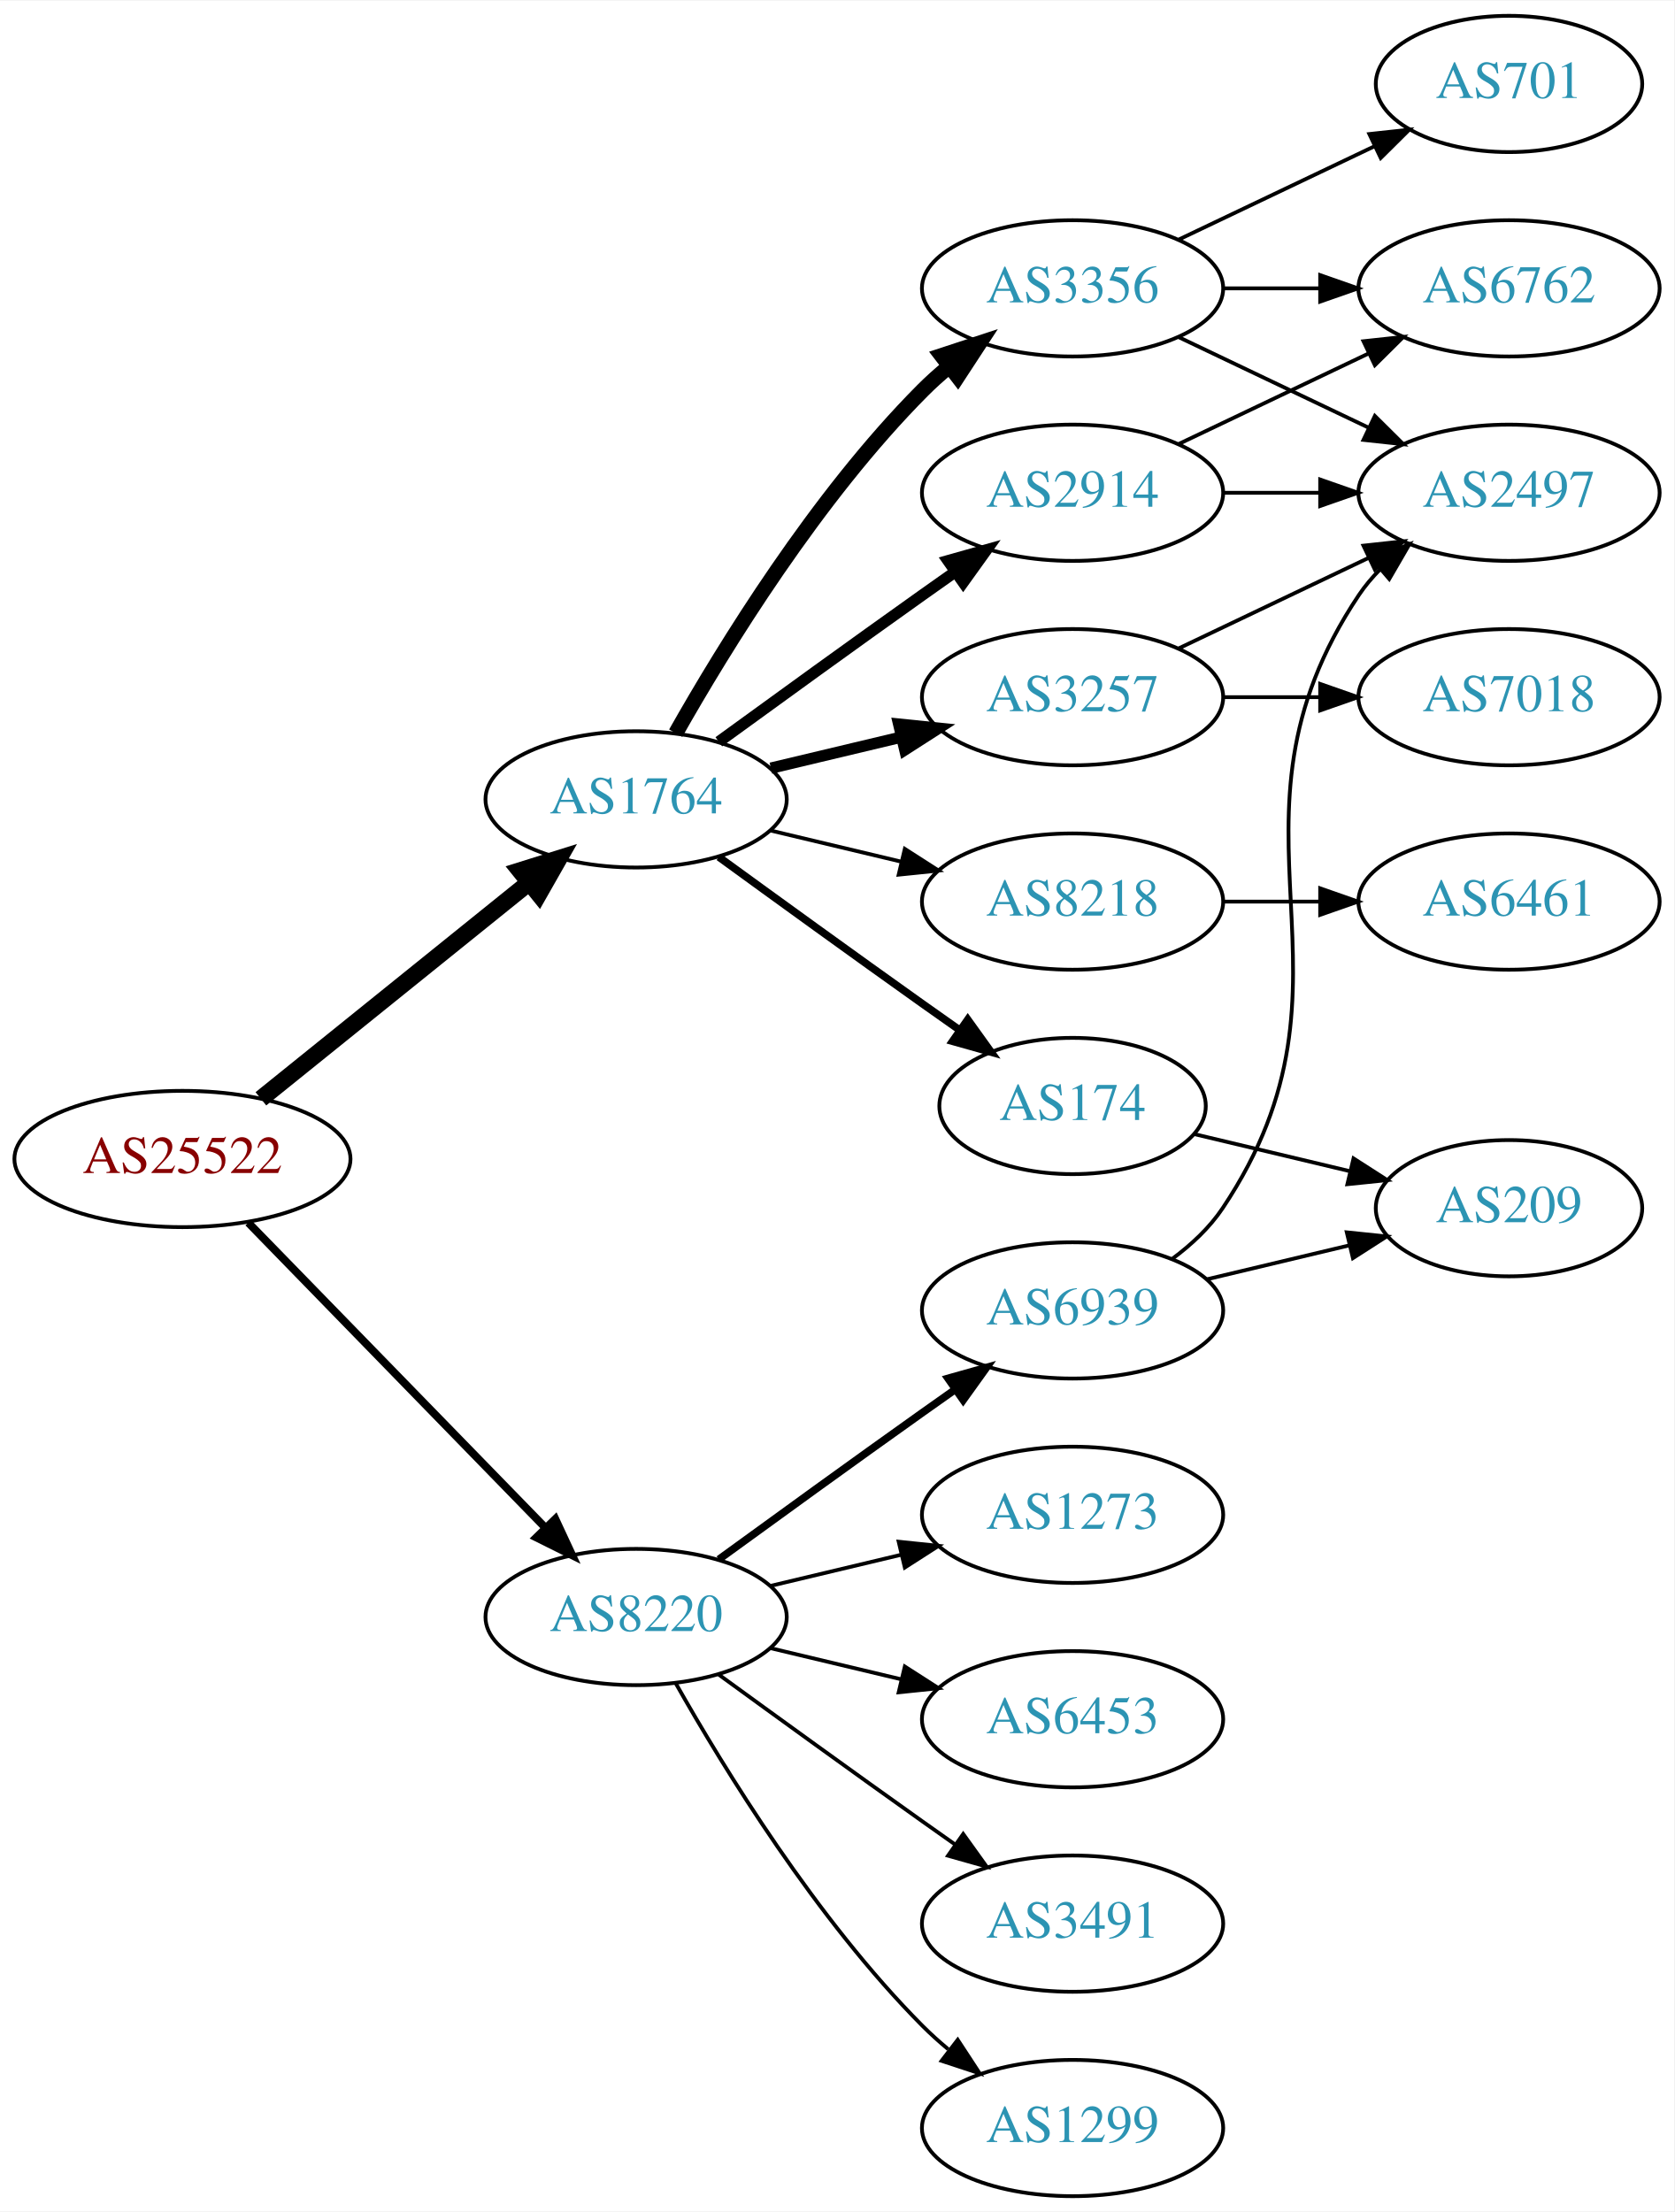
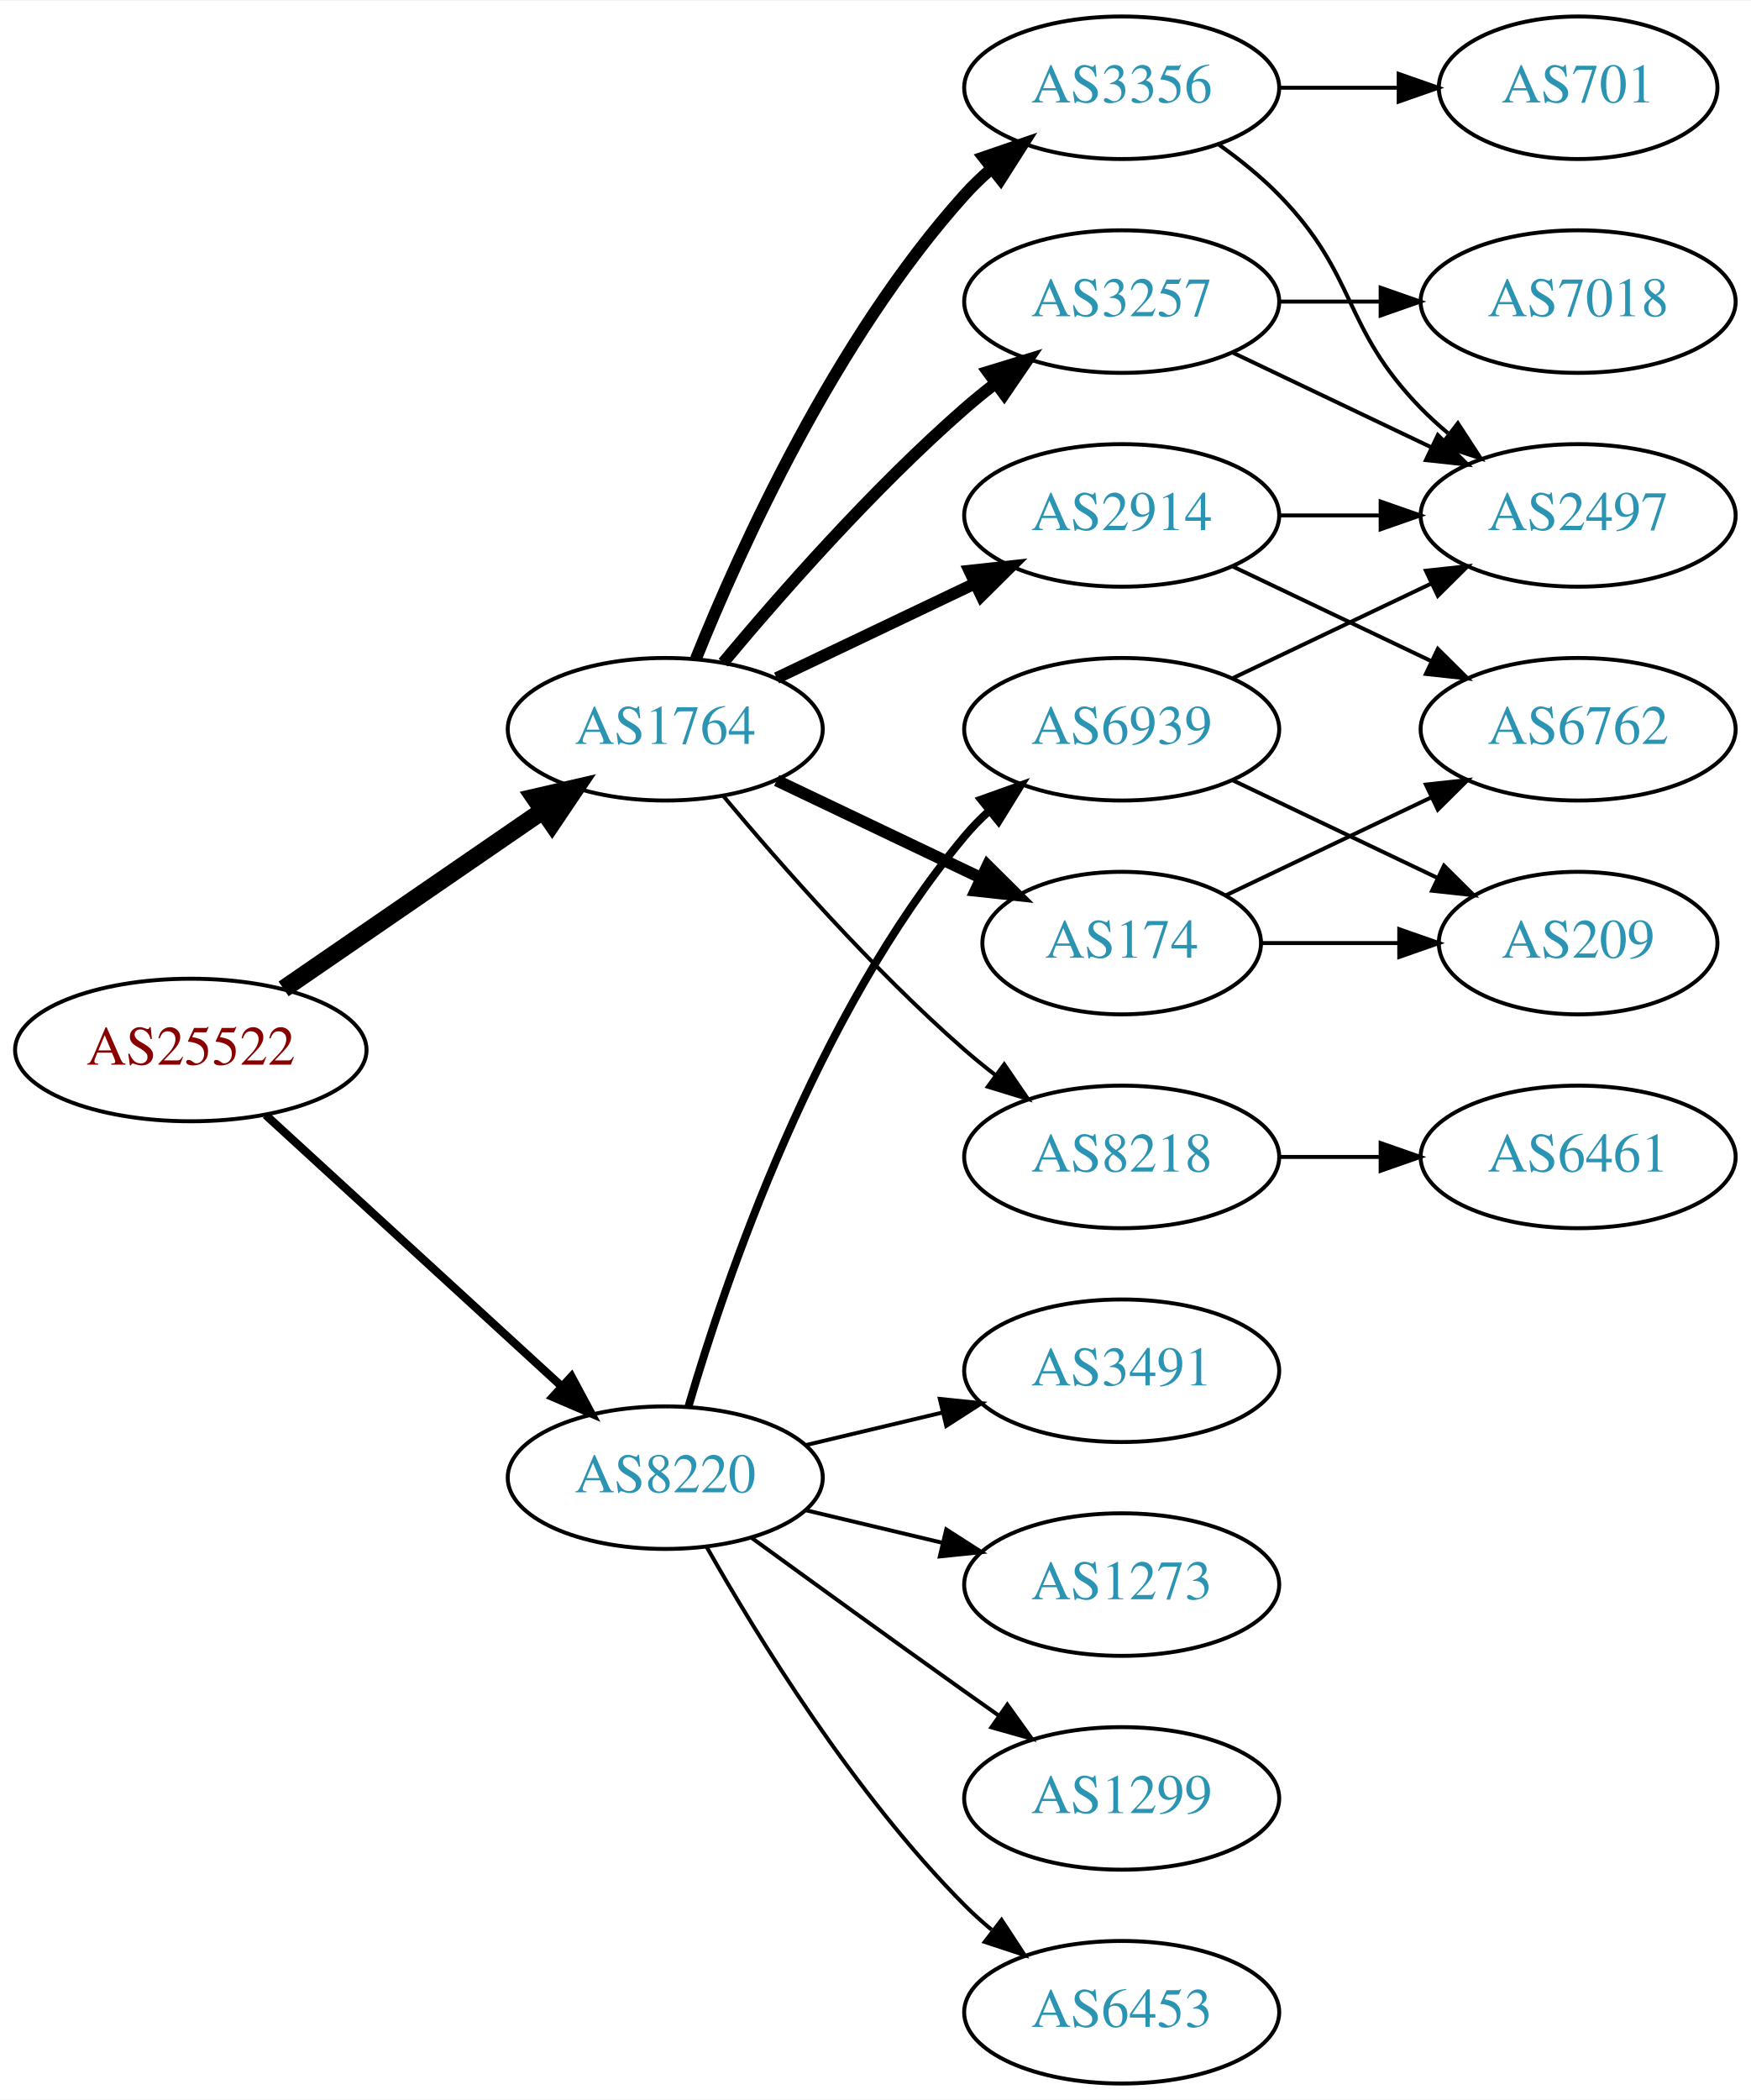
- <svg xmlns="http://www.w3.org/2000/svg" xmlns:xlink="http://www.w3.org/1999/xlink" width="442pt" height="584pt" viewBox="0.00 0.00 442.27 584.00">
-   <g id="graph0" class="graph" transform="scale(1 1) rotate(0) translate(4 580)">
-     <polygon fill="white" stroke="none" points="-4,4 -4,-580 438.271,-580 438.271,4 -4,4" />
+ <svg xmlns="http://www.w3.org/2000/svg" xmlns:xlink="http://www.w3.org/1999/xlink" width="442pt" height="530pt" viewBox="0.00 0.00 442.27 530.00">
+   <g id="graph0" class="graph" transform="scale(1 1) rotate(0) translate(4 526)">
+     <polygon fill="white" stroke="none" points="-4,4 -4,-526 438.271,-526 438.271,4 -4,4" />
    <g id="node1" class="node">
      <g id="a_node1">
        <a xlink:href="/asn/25522" xlink:title="AS25522 ~ Travelport Austria GmbH [AT]">
-           <ellipse fill="#ffffff" stroke="black" cx="44.196" cy="-274" rx="44.393" ry="18" />
-           <text text-anchor="middle" x="44.196" y="-270.3" font-family="Times,serif" font-size="14.00" fill="#880000">AS25522</text>
+           <ellipse fill="#ffffff" stroke="black" cx="44.196" cy="-261" rx="44.393" ry="18" />
+           <text text-anchor="middle" x="44.196" y="-257.3" font-family="Times,serif" font-size="14.00" fill="#880000">AS25522</text>
        </a>
      </g>
    </g>
    <g id="node2" class="node">
      <g id="a_node2">
        <a xlink:href="/asn/1764" xlink:title="AS1764 ~ NEXTLAYER-AS [AT]">
-           <ellipse fill="#ffffff" stroke="black" cx="164.039" cy="-369" rx="39.794" ry="18" />
-           <text text-anchor="middle" x="164.039" y="-365.3" font-family="Times,serif" font-size="14.00" fill="#2c94b3">AS1764</text>
+           <ellipse fill="#ffffff" stroke="black" cx="164.039" cy="-342" rx="39.794" ry="18" />
+           <text text-anchor="middle" x="164.039" y="-338.3" font-family="Times,serif" font-size="14.00" fill="#2c94b3">AS1764</text>
        </a>
      </g>
    </g>
    <g id="edge1" class="edge">
-       <path fill="none" stroke="black" stroke-width="4.5" d="M64.92,-289.901C84.325,-305.544 114.111,-329.557 135.775,-347.021" />
-       <polygon fill="black" stroke="black" stroke-width="4.5" points="133.386,-350.153 143.642,-353.363 138.328,-344.022 133.386,-350.153" />
+       <path fill="none" stroke="black" stroke-width="4.5" d="M67.639,-276.426C86.22,-289.198 112.781,-307.455 133.161,-321.463" />
+       <polygon fill="black" stroke="black" stroke-width="4.5" points="131.003,-324.758 141.475,-327.178 135.464,-318.269 131.003,-324.758" />
    </g>
    <g id="node3" class="node">
      <g id="a_node3">
        <a xlink:href="/asn/8220" xlink:title="AS8220 ~ COLT [GB]">
          <ellipse fill="#ffffff" stroke="black" cx="164.039" cy="-153" rx="39.794" ry="18" />
          <text text-anchor="middle" x="164.039" y="-149.3" font-family="Times,serif" font-size="14.00" fill="#2c94b3">AS8220</text>
        </a>
      </g>
    </g>
    <g id="edge2" class="edge">
-       <path fill="none" stroke="black" stroke-width="2.077" d="M61.582,-257.175C82.011,-236.198 117.049,-200.222 140.129,-176.523" />
-       <polygon fill="black" stroke="black" stroke-width="2.077" points="142.699,-178.901 147.169,-169.295 137.684,-174.017 142.699,-178.901" />
+       <path fill="none" stroke="black" stroke-width="2.077" d="M63.094,-244.597C83.022,-226.333 115.38,-196.678 137.857,-176.079" />
+       <polygon fill="black" stroke="black" stroke-width="2.077" points="140.351,-178.54 145.359,-169.203 135.622,-173.38 140.351,-178.54" />
    </g>
    <g id="node4" class="node">
      <g id="a_node4">
-         <a xlink:href="/asn/2914" xlink:title="AS2914 ~ NTT America, Inc. [US]">
+         <a xlink:href="/asn/3257" xlink:title="AS3257 ~ GTT [DE]">
          <ellipse fill="#ffffff" stroke="black" cx="279.332" cy="-450" rx="39.794" ry="18" />
-           <text text-anchor="middle" x="279.332" y="-446.3" font-family="Times,serif" font-size="14.00" fill="#2c94b3">AS2914</text>
+           <text text-anchor="middle" x="279.332" y="-446.3" font-family="Times,serif" font-size="14.00" fill="#2c94b3">AS3257</text>
        </a>
      </g>
    </g>
    <g id="edge3" class="edge">
-       <path fill="none" stroke="black" stroke-width="3" d="M185.887,-384.222C200.821,-395.091 221.435,-410.025 239.685,-423 242.506,-425.005 245.449,-427.085 248.397,-429.159" />
-       <polygon fill="black" stroke="black" stroke-width="3" points="246.424,-432.05 256.621,-434.926 250.443,-426.319 246.424,-432.05" />
+       <path fill="none" stroke="black" stroke-width="3" d="M178.669,-358.817C192.951,-375.929 216.498,-402.745 239.685,-423 242.151,-425.154 244.789,-427.294 247.487,-429.372" />
+       <polygon fill="black" stroke="black" stroke-width="3" points="245.512,-432.264 255.641,-435.37 249.66,-426.625 245.512,-432.264" />
    </g>
    <g id="node5" class="node">
      <g id="a_node5">
-         <a xlink:href="/asn/3257" xlink:title="AS3257 ~ GTT [DE]">
-           <ellipse fill="#ffffff" stroke="black" cx="279.332" cy="-396" rx="39.794" ry="18" />
-           <text text-anchor="middle" x="279.332" y="-392.3" font-family="Times,serif" font-size="14.00" fill="#2c94b3">AS3257</text>
-         </a>
-       </g>
-     </g>
-     <g id="edge4" class="edge">
-       <path fill="none" stroke="black" stroke-width="3" d="M199.646,-377.248C210.517,-379.838 222.671,-382.735 234.114,-385.462" />
-       <polygon fill="black" stroke="black" stroke-width="3" points="233.397,-388.889 243.936,-387.803 235.02,-382.08 233.397,-388.889" />
-     </g>
-     <g id="node6" class="node">
-       <g id="a_node6">
        <a xlink:href="/asn/3356" xlink:title="AS3356 ~ Level 3 Parent, LLC [US]">
          <ellipse fill="#ffffff" stroke="black" cx="279.332" cy="-504" rx="39.794" ry="18" />
          <text text-anchor="middle" x="279.332" y="-500.3" font-family="Times,serif" font-size="14.00" fill="#2c94b3">AS3356</text>
        </a>
      </g>
    </g>
-     <g id="edge5" class="edge">
-       <path fill="none" stroke="black" stroke-width="4" d="M174.498,-386.49C187.28,-409.096 211.712,-448.886 239.685,-477 241.796,-479.121 244.092,-481.188 246.477,-483.171" />
-       <polygon fill="black" stroke="black" stroke-width="4" points="244.73,-486.242 254.793,-489.556 248.993,-480.69 244.73,-486.242" />
-     </g>
-     <g id="node7" class="node">
-       <g id="a_node7">
-         <a xlink:href="/asn/8218" xlink:title="AS8218 ~ legacy Neotelecoms [FR]">
-           <ellipse fill="#ffffff" stroke="black" cx="279.332" cy="-342" rx="39.794" ry="18" />
-           <text text-anchor="middle" x="279.332" y="-338.3" font-family="Times,serif" font-size="14.00" fill="#2c94b3">AS8218</text>
-         </a>
-       </g>
-     </g>
-     <g id="edge6" class="edge">
-       <path fill="none" stroke="black" d="M199.646,-360.752C210.517,-358.162 222.671,-355.265 234.114,-352.538" />
-       <polygon fill="black" stroke="black" points="235.02,-355.92 243.936,-350.197 233.397,-349.111 235.02,-355.92" />
-     </g>
-     <g id="node8" class="node">
-       <g id="a_node8">
+     <g id="edge4" class="edge">
+       <path fill="none" stroke="black" stroke-width="3" d="M171.786,-359.787C182.837,-387.243 206.891,-440.578 239.685,-477 241.688,-479.224 243.906,-481.363 246.239,-483.397" />
+       <polygon fill="black" stroke="black" stroke-width="3" points="244.437,-486.433 254.458,-489.873 248.769,-480.935 244.437,-486.433" />
+     </g>
+     <g id="node6" class="node">
+       <g id="a_node6">
        <a xlink:href="/asn/174" xlink:title="AS174 ~ Cogent Communications [US]">
          <ellipse fill="#ffffff" stroke="black" cx="279.332" cy="-288" rx="35.194" ry="18" />
          <text text-anchor="middle" x="279.332" y="-284.3" font-family="Times,serif" font-size="14.00" fill="#2c94b3">AS174</text>
        </a>
      </g>
    </g>
+     <g id="edge5" class="edge">
+       <path fill="none" stroke="black" stroke-width="3" d="M192.175,-329.066C207.607,-321.71 227.092,-312.423 243.628,-304.541" />
+       <polygon fill="black" stroke="black" stroke-width="3" points="245.448,-307.551 252.969,-300.089 242.436,-301.232 245.448,-307.551" />
+     </g>
+     <g id="node7" class="node">
+       <g id="a_node7">
+         <a xlink:href="/asn/2914" xlink:title="AS2914 ~ NTT America, Inc. [US]">
+           <ellipse fill="#ffffff" stroke="black" cx="279.332" cy="-396" rx="39.794" ry="18" />
+           <text text-anchor="middle" x="279.332" y="-392.3" font-family="Times,serif" font-size="14.00" fill="#2c94b3">AS2914</text>
+         </a>
+       </g>
+     </g>
+     <g id="edge6" class="edge">
+       <path fill="none" stroke="black" stroke-width="3" d="M192.175,-354.934C207.169,-362.081 225.99,-371.052 242.213,-378.785" />
+       <polygon fill="black" stroke="black" stroke-width="3" points="240.884,-382.028 251.417,-383.171 243.895,-375.709 240.884,-382.028" />
+     </g>
+     <g id="node8" class="node">
+       <g id="a_node8">
+         <a xlink:href="/asn/8218" xlink:title="AS8218 ~ legacy Neotelecoms [FR]">
+           <ellipse fill="#ffffff" stroke="black" cx="279.332" cy="-234" rx="39.794" ry="18" />
+           <text text-anchor="middle" x="279.332" y="-230.3" font-family="Times,serif" font-size="14.00" fill="#2c94b3">AS8218</text>
+         </a>
+       </g>
+     </g>
    <g id="edge7" class="edge">
-       <path fill="none" stroke="black" stroke-width="2" d="M185.887,-353.778C200.821,-342.909 221.435,-327.975 239.685,-315 242.895,-312.718 246.264,-310.339 249.619,-307.982" />
-       <polygon fill="black" stroke="black" stroke-width="2" points="251.647,-310.834 257.83,-302.23 247.631,-305.101 251.647,-310.834" />
+       <path fill="none" stroke="black" d="M178.669,-325.183C192.951,-308.071 216.498,-281.255 239.685,-261 242.151,-258.846 244.789,-256.706 247.487,-254.628" />
+       <polygon fill="black" stroke="black" points="249.66,-257.375 255.641,-248.63 245.512,-251.736 249.66,-257.375" />
    </g>
    <g id="node15" class="node">
      <g id="a_node15">
        <a xlink:href="/asn/1273" xlink:title="AS1273 ~ Vodafone Group PLC [EU]">
+           <ellipse fill="#ffffff" stroke="black" cx="279.332" cy="-126" rx="39.794" ry="18" />
+           <text text-anchor="middle" x="279.332" y="-122.3" font-family="Times,serif" font-size="14.00" fill="#2c94b3">AS1273</text>
+         </a>
+       </g>
+     </g>
+     <g id="edge17" class="edge">
+       <path fill="none" stroke="black" d="M199.646,-144.752C210.517,-142.162 222.671,-139.265 234.114,-136.538" />
+       <polygon fill="black" stroke="black" points="235.02,-139.92 243.936,-134.197 233.397,-133.111 235.02,-139.92" />
+     </g>
+     <g id="node16" class="node">
+       <g id="a_node16">
+         <a xlink:href="/asn/1299" xlink:title="AS1299 ~ Telia Carrier [EU]">
+           <ellipse fill="#ffffff" stroke="black" cx="279.332" cy="-72" rx="39.794" ry="18" />
+           <text text-anchor="middle" x="279.332" y="-68.3" font-family="Times,serif" font-size="14.00" fill="#2c94b3">AS1299</text>
+         </a>
+       </g>
+     </g>
+     <g id="edge18" class="edge">
+       <path fill="none" stroke="black" d="M185.887,-137.778C200.821,-126.909 221.435,-111.975 239.685,-99 242.506,-96.995 245.449,-94.915 248.397,-92.841" />
+       <polygon fill="black" stroke="black" points="250.443,-95.681 256.621,-87.074 246.424,-89.95 250.443,-95.681" />
+     </g>
+     <g id="node17" class="node">
+       <g id="a_node17">
+         <a xlink:href="/asn/6939" xlink:title="AS6939 ~ Hurricane Electric LLC [US]">
+           <ellipse fill="#ffffff" stroke="black" cx="279.332" cy="-342" rx="39.794" ry="18" />
+           <text text-anchor="middle" x="279.332" y="-338.3" font-family="Times,serif" font-size="14.00" fill="#2c94b3">AS6939</text>
+         </a>
+       </g>
+     </g>
+     <g id="edge19" class="edge">
+       <path fill="none" stroke="black" stroke-width="2" d="M169.913,-171.002C179.227,-202.844 202.043,-269.981 239.685,-315 241.555,-317.237 243.654,-319.374 245.88,-321.396" />
+       <polygon fill="black" stroke="black" stroke-width="2" points="243.823,-324.234 253.799,-327.804 248.227,-318.793 243.823,-324.234" />
+     </g>
+     <g id="node18" class="node">
+       <g id="a_node18">
+         <a xlink:href="/asn/6453" xlink:title="AS6453 ~ TATA COMMUNICATIONS (AMERICA) INC [US]">
+           <ellipse fill="#ffffff" stroke="black" cx="279.332" cy="-18" rx="39.794" ry="18" />
+           <text text-anchor="middle" x="279.332" y="-14.3" font-family="Times,serif" font-size="14.00" fill="#2c94b3">AS6453</text>
+         </a>
+       </g>
+     </g>
+     <g id="edge20" class="edge">
+       <path fill="none" stroke="black" d="M174.498,-135.51C187.28,-112.904 211.712,-73.114 239.685,-45 241.796,-42.879 244.092,-40.812 246.477,-38.829" />
+       <polygon fill="black" stroke="black" points="248.993,-41.31 254.793,-32.444 244.73,-35.758 248.993,-41.31" />
+     </g>
+     <g id="node19" class="node">
+       <g id="a_node19">
+         <a xlink:href="/asn/3491" xlink:title="AS3491 ~ PCCW Global, Inc. [US]">
          <ellipse fill="#ffffff" stroke="black" cx="279.332" cy="-180" rx="39.794" ry="18" />
-           <text text-anchor="middle" x="279.332" y="-176.3" font-family="Times,serif" font-size="14.00" fill="#2c94b3">AS1273</text>
-         </a>
-       </g>
-     </g>
-     <g id="edge17" class="edge">
+           <text text-anchor="middle" x="279.332" y="-176.3" font-family="Times,serif" font-size="14.00" fill="#2c94b3">AS3491</text>
+         </a>
+       </g>
+     </g>
+     <g id="edge21" class="edge">
      <path fill="none" stroke="black" d="M199.646,-161.248C210.517,-163.838 222.671,-166.735 234.114,-169.462" />
      <polygon fill="black" stroke="black" points="233.397,-172.889 243.936,-171.803 235.02,-166.08 233.397,-172.889" />
    </g>
-     <g id="node16" class="node">
-       <g id="a_node16">
-         <a xlink:href="/asn/6939" xlink:title="AS6939 ~ Hurricane Electric LLC [US]">
-           <ellipse fill="#ffffff" stroke="black" cx="279.332" cy="-234" rx="39.794" ry="18" />
-           <text text-anchor="middle" x="279.332" y="-230.3" font-family="Times,serif" font-size="14.00" fill="#2c94b3">AS6939</text>
-         </a>
-       </g>
-     </g>
-     <g id="edge18" class="edge">
-       <path fill="none" stroke="black" stroke-width="2" d="M185.887,-168.222C200.821,-179.091 221.435,-194.025 239.685,-207 242.506,-209.005 245.449,-211.085 248.397,-213.159" />
-       <polygon fill="black" stroke="black" stroke-width="2" points="246.424,-216.05 256.621,-218.926 250.443,-210.319 246.424,-216.05" />
-     </g>
-     <g id="node17" class="node">
-       <g id="a_node17">
-         <a xlink:href="/asn/6453" xlink:title="AS6453 ~ TATA COMMUNICATIONS (AMERICA) INC [US]">
-           <ellipse fill="#ffffff" stroke="black" cx="279.332" cy="-126" rx="39.794" ry="18" />
-           <text text-anchor="middle" x="279.332" y="-122.3" font-family="Times,serif" font-size="14.00" fill="#2c94b3">AS6453</text>
-         </a>
-       </g>
-     </g>
-     <g id="edge19" class="edge">
-       <path fill="none" stroke="black" d="M199.646,-144.752C210.517,-142.162 222.671,-139.265 234.114,-136.538" />
-       <polygon fill="black" stroke="black" points="235.02,-139.92 243.936,-134.197 233.397,-133.111 235.02,-139.92" />
-     </g>
-     <g id="node18" class="node">
-       <g id="a_node18">
-         <a xlink:href="/asn/3491" xlink:title="AS3491 ~ PCCW Global, Inc. [US]">
-           <ellipse fill="#ffffff" stroke="black" cx="279.332" cy="-72" rx="39.794" ry="18" />
-           <text text-anchor="middle" x="279.332" y="-68.3" font-family="Times,serif" font-size="14.00" fill="#2c94b3">AS3491</text>
-         </a>
-       </g>
-     </g>
-     <g id="edge20" class="edge">
-       <path fill="none" stroke="black" d="M185.887,-137.778C200.821,-126.909 221.435,-111.975 239.685,-99 242.506,-96.995 245.449,-94.915 248.397,-92.841" />
-       <polygon fill="black" stroke="black" points="250.443,-95.681 256.621,-87.074 246.424,-89.95 250.443,-95.681" />
-     </g>
-     <g id="node19" class="node">
-       <g id="a_node19">
-         <a xlink:href="/asn/1299" xlink:title="AS1299 ~ Telia Carrier [EU]">
-           <ellipse fill="#ffffff" stroke="black" cx="279.332" cy="-18" rx="39.794" ry="18" />
-           <text text-anchor="middle" x="279.332" y="-14.3" font-family="Times,serif" font-size="14.00" fill="#2c94b3">AS1299</text>
-         </a>
-       </g>
-     </g>
-     <g id="edge21" class="edge">
-       <path fill="none" stroke="black" d="M174.498,-135.51C187.28,-112.904 211.712,-73.114 239.685,-45 241.796,-42.879 244.092,-40.812 246.477,-38.829" />
-       <polygon fill="black" stroke="black" points="248.993,-41.31 254.793,-32.444 244.73,-35.758 248.993,-41.31" />
-     </g>
-     <g id="node10" class="node">
-       <g id="a_node10">
+     <g id="node11" class="node">
+       <g id="a_node11">
        <a xlink:href="/asn/2497" xlink:title="AS2497 ~ Internet Initiative Japan Inc. [JP]">
+           <ellipse fill="#ffffff" stroke="black" cx="394.625" cy="-396" rx="39.794" ry="18" />
+           <text text-anchor="middle" x="394.625" y="-392.3" font-family="Times,serif" font-size="14.00" fill="#2c94b3">AS2497</text>
+         </a>
+       </g>
+     </g>
+     <g id="edge15" class="edge">
+       <path fill="none" stroke="black" d="M307.468,-437.066C322.462,-429.919 341.283,-420.948 357.506,-413.215" />
+       <polygon fill="black" stroke="black" points="359.188,-416.291 366.71,-408.829 356.177,-409.972 359.188,-416.291" />
+     </g>
+     <g id="node13" class="node">
+       <g id="a_node13">
+         <a xlink:href="/asn/7018" xlink:title="AS7018 ~ AT&amp;T Services, Inc. [US]">
          <ellipse fill="#ffffff" stroke="black" cx="394.625" cy="-450" rx="39.794" ry="18" />
-           <text text-anchor="middle" x="394.625" y="-446.3" font-family="Times,serif" font-size="14.00" fill="#2c94b3">AS2497</text>
-         </a>
-       </g>
-     </g>
-     <g id="edge10" class="edge">
+           <text text-anchor="middle" x="394.625" y="-446.3" font-family="Times,serif" font-size="14.00" fill="#2c94b3">AS7018</text>
+         </a>
+       </g>
+     </g>
+     <g id="edge14" class="edge">
      <path fill="none" stroke="black" d="M319.004,-450C327.207,-450 335.971,-450 344.503,-450" />
      <polygon fill="black" stroke="black" points="344.742,-453.5 354.742,-450 344.742,-446.5 344.742,-453.5" />
    </g>
-     <g id="node11" class="node">
-       <g id="a_node11">
-         <a xlink:href="/asn/6762" xlink:title="AS6762 ~ TELECOM ITALIA SPARKLE S.p.A. [IT]">
-           <ellipse fill="#ffffff" stroke="black" cx="394.625" cy="-504" rx="39.794" ry="18" />
-           <text text-anchor="middle" x="394.625" y="-500.3" font-family="Times,serif" font-size="14.00" fill="#2c94b3">AS6762</text>
-         </a>
-       </g>
-     </g>
-     <g id="edge11" class="edge">
-       <path fill="none" stroke="black" d="M307.468,-462.934C322.462,-470.081 341.283,-479.052 357.506,-486.785" />
-       <polygon fill="black" stroke="black" points="356.177,-490.028 366.71,-491.171 359.188,-483.709 356.177,-490.028" />
-     </g>
-     <g id="node9" class="node">
-       <g id="a_node9">
-         <a xlink:href="/asn/7018" xlink:title="AS7018 ~ AT&amp;T Services, Inc. [US]">
-           <ellipse fill="#ffffff" stroke="black" cx="394.625" cy="-396" rx="39.794" ry="18" />
-           <text text-anchor="middle" x="394.625" y="-392.3" font-family="Times,serif" font-size="14.00" fill="#2c94b3">AS7018</text>
-         </a>
-       </g>
-     </g>
-     <g id="edge8" class="edge">
-       <path fill="none" stroke="black" d="M319.004,-396C327.207,-396 335.971,-396 344.503,-396" />
-       <polygon fill="black" stroke="black" points="344.742,-399.5 354.742,-396 344.742,-392.5 344.742,-399.5" />
-     </g>
-     <g id="edge9" class="edge">
-       <path fill="none" stroke="black" d="M307.468,-408.934C322.462,-416.081 341.283,-425.052 357.506,-432.785" />
-       <polygon fill="black" stroke="black" points="356.177,-436.028 366.71,-437.171 359.188,-429.709 356.177,-436.028" />
-     </g>
-     <g id="edge14" class="edge">
-       <path fill="none" stroke="black" d="M307.468,-491.066C322.462,-483.919 341.283,-474.948 357.506,-467.215" />
-       <polygon fill="black" stroke="black" points="359.188,-470.291 366.71,-462.829 356.177,-463.972 359.188,-470.291" />
-     </g>
-     <g id="edge12" class="edge">
-       <path fill="none" stroke="black" d="M319.004,-504C327.207,-504 335.971,-504 344.503,-504" />
-       <polygon fill="black" stroke="black" points="344.742,-507.5 354.742,-504 344.742,-500.5 344.742,-507.5" />
+     <g id="edge10" class="edge">
+       <path fill="none" stroke="black" d="M303.926,-489.611C309.182,-485.852 314.513,-481.563 318.978,-477 339.151,-456.383 334.806,-443.617 354.978,-423 357.071,-420.861 359.354,-418.782 361.731,-416.79" />
+       <polygon fill="black" stroke="black" points="364.249,-419.268 370.031,-410.389 359.974,-413.725 364.249,-419.268" />
    </g>
    <g id="node12" class="node">
      <g id="a_node12">
        <a xlink:href="/asn/701" xlink:title="AS701 ~ UUNET [US]">
-           <ellipse fill="#ffffff" stroke="black" cx="394.625" cy="-558" rx="35.194" ry="18" />
-           <text text-anchor="middle" x="394.625" y="-554.3" font-family="Times,serif" font-size="14.00" fill="#2c94b3">AS701</text>
-         </a>
-       </g>
+           <ellipse fill="#ffffff" stroke="black" cx="394.625" cy="-504" rx="35.194" ry="18" />
+           <text text-anchor="middle" x="394.625" y="-500.3" font-family="Times,serif" font-size="14.00" fill="#2c94b3">AS701</text>
+         </a>
+       </g>
+     </g>
+     <g id="edge11" class="edge">
+       <path fill="none" stroke="black" d="M319.004,-504C328.709,-504 339.2,-504 349.163,-504" />
+       <polygon fill="black" stroke="black" points="349.299,-507.5 359.299,-504 349.299,-500.5 349.299,-507.5" />
+     </g>
+     <g id="node9" class="node">
+       <g id="a_node9">
+         <a xlink:href="/asn/6762" xlink:title="AS6762 ~ TELECOM ITALIA SPARKLE S.p.A. [IT]">
+           <ellipse fill="#ffffff" stroke="black" cx="394.625" cy="-342" rx="39.794" ry="18" />
+           <text text-anchor="middle" x="394.625" y="-338.3" font-family="Times,serif" font-size="14.00" fill="#2c94b3">AS6762</text>
+         </a>
+       </g>
+     </g>
+     <g id="edge8" class="edge">
+       <path fill="none" stroke="black" d="M305.757,-300.119C321.059,-307.413 340.783,-316.814 357.665,-324.86" />
+       <polygon fill="black" stroke="black" points="356.172,-328.026 366.705,-329.169 359.184,-321.707 356.172,-328.026" />
+     </g>
+     <g id="node10" class="node">
+       <g id="a_node10">
+         <a xlink:href="/asn/209" xlink:title="AS209 ~ CenturyLink Communications, LLC [US]">
+           <ellipse fill="#ffffff" stroke="black" cx="394.625" cy="-288" rx="35.194" ry="18" />
+           <text text-anchor="middle" x="394.625" y="-284.3" font-family="Times,serif" font-size="14.00" fill="#2c94b3">AS209</text>
+         </a>
+       </g>
+     </g>
+     <g id="edge9" class="edge">
+       <path fill="none" stroke="black" d="M314.631,-288C325.501,-288 337.678,-288 349.156,-288" />
+       <polygon fill="black" stroke="black" points="349.442,-291.5 359.442,-288 349.442,-284.5 349.442,-291.5" />
    </g>
    <g id="edge13" class="edge">
-       <path fill="none" stroke="black" d="M307.468,-516.934C322.9,-524.29 342.385,-533.577 358.92,-541.459" />
-       <polygon fill="black" stroke="black" points="357.729,-544.768 368.262,-545.911 360.741,-538.449 357.729,-544.768" />
-     </g>
-     <g id="node13" class="node">
-       <g id="a_node13">
-         <a xlink:href="/asn/6461" xlink:title="AS6461 ~ ZAYO-6461 [US]">
-           <ellipse fill="#ffffff" stroke="black" cx="394.625" cy="-342" rx="39.794" ry="18" />
-           <text text-anchor="middle" x="394.625" y="-338.3" font-family="Times,serif" font-size="14.00" fill="#2c94b3">AS6461</text>
-         </a>
-       </g>
-     </g>
-     <g id="edge15" class="edge">
-       <path fill="none" stroke="black" d="M319.004,-342C327.207,-342 335.971,-342 344.503,-342" />
-       <polygon fill="black" stroke="black" points="344.742,-345.5 354.742,-342 344.742,-338.5 344.742,-345.5" />
+       <path fill="none" stroke="black" d="M307.468,-383.066C322.462,-375.919 341.283,-366.948 357.506,-359.215" />
+       <polygon fill="black" stroke="black" points="359.188,-362.291 366.71,-354.829 356.177,-355.972 359.188,-362.291" />
+     </g>
+     <g id="edge12" class="edge">
+       <path fill="none" stroke="black" d="M319.004,-396C327.207,-396 335.971,-396 344.503,-396" />
+       <polygon fill="black" stroke="black" points="344.742,-399.5 354.742,-396 344.742,-392.5 344.742,-399.5" />
    </g>
    <g id="node14" class="node">
      <g id="a_node14">
-         <a xlink:href="/asn/209" xlink:title="AS209 ~ CenturyLink Communications, LLC [US]">
-           <ellipse fill="#ffffff" stroke="black" cx="394.625" cy="-261" rx="35.194" ry="18" />
-           <text text-anchor="middle" x="394.625" y="-257.3" font-family="Times,serif" font-size="14.00" fill="#2c94b3">AS209</text>
+         <a xlink:href="/asn/6461" xlink:title="AS6461 ~ Zayo Bandwidth [US]">
+           <ellipse fill="#ffffff" stroke="black" cx="394.625" cy="-234" rx="39.794" ry="18" />
+           <text text-anchor="middle" x="394.625" y="-230.3" font-family="Times,serif" font-size="14.00" fill="#2c94b3">AS6461</text>
        </a>
      </g>
    </g>
    <g id="edge16" class="edge">
-       <path fill="none" stroke="black" d="M311.589,-280.551C324.22,-277.541 338.974,-274.024 352.46,-270.81" />
-       <polygon fill="black" stroke="black" points="353.553,-274.148 362.469,-268.425 351.93,-267.339 353.553,-274.148" />
+       <path fill="none" stroke="black" d="M319.004,-234C327.207,-234 335.971,-234 344.503,-234" />
+       <polygon fill="black" stroke="black" points="344.742,-237.5 354.742,-234 344.742,-230.5 344.742,-237.5" />
    </g>
    <g id="edge23" class="edge">
-       <path fill="none" stroke="black" d="M305.651,-247.607C310.707,-251.351 315.518,-255.831 318.978,-261 360.003,-322.294 313.954,-361.706 354.978,-423 356.6,-425.423 358.519,-427.695 360.621,-429.81" />
-       <polygon fill="black" stroke="black" points="358.434,-432.546 368.306,-436.393 362.988,-427.229 358.434,-432.546" />
+       <path fill="none" stroke="black" d="M307.468,-329.066C322.9,-321.71 342.385,-312.423 358.92,-304.541" />
+       <polygon fill="black" stroke="black" points="360.741,-307.551 368.262,-300.089 357.729,-301.232 360.741,-307.551" />
    </g>
    <g id="edge22" class="edge">
-       <path fill="none" stroke="black" d="M314.939,-242.248C326.733,-245.058 340.038,-248.229 352.306,-251.153" />
-       <polygon fill="black" stroke="black" points="351.772,-254.624 362.311,-253.537 353.394,-247.814 351.772,-254.624" />
+       <path fill="none" stroke="black" d="M307.468,-354.934C322.462,-362.081 341.283,-371.052 357.506,-378.785" />
+       <polygon fill="black" stroke="black" points="356.177,-382.028 366.71,-383.171 359.188,-375.709 356.177,-382.028" />
    </g>
  </g>
</svg>
